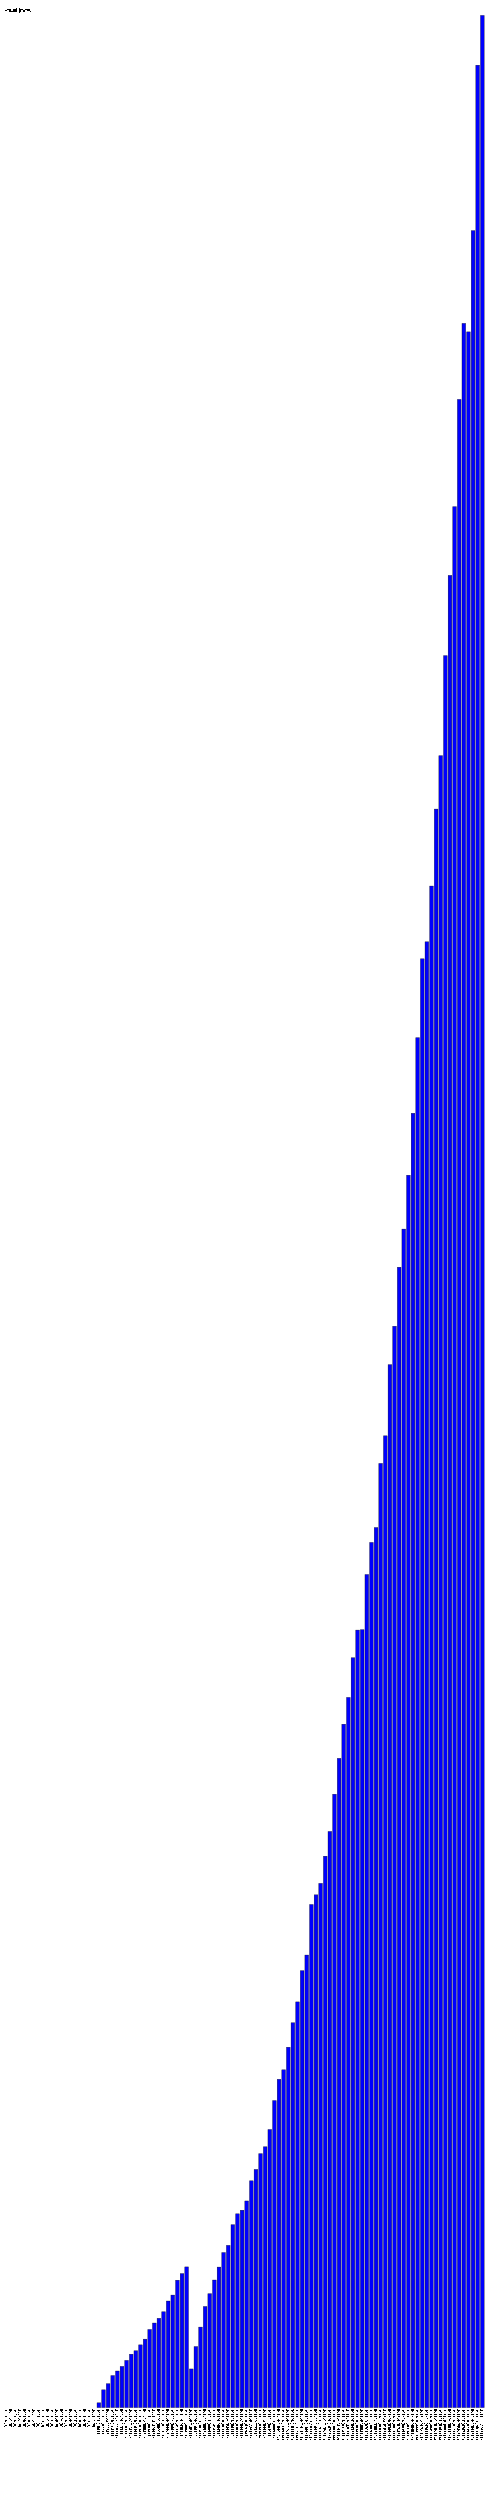
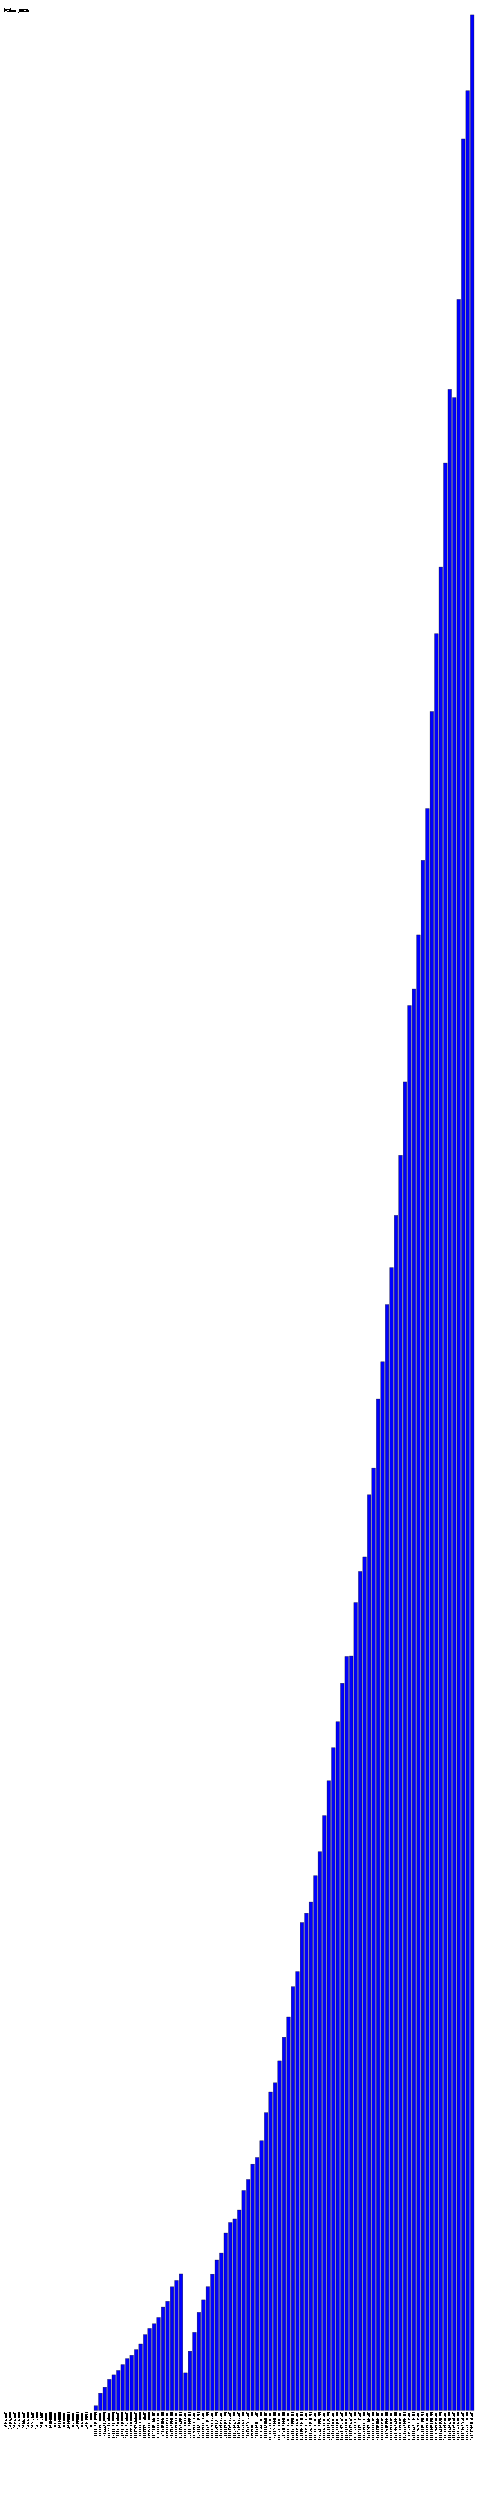
- <svg xmlns="http://www.w3.org/2000/svg" version="1.1" preserveAspectRatio="xMidYMid meet" viewBox="0 0 1610 8117.169">
-   <rect fill="blue" height="0" stroke="black" width="12" x="15" y="7817.169" />
-   <text x="15" y="7822.169" font-family="Tahoma" font-size="12" transform="rotate(90 15,7822.169)" text-rendering="optimizeSpeed" fill="#000000;">200704 (0)</text>
-   <rect fill="blue" height="0" stroke="black" width="12" x="30" y="7817.169" />
-   <text x="30" y="7822.169" font-family="Tahoma" font-size="12" transform="rotate(90 30,7822.169)" text-rendering="optimizeSpeed" fill="#000000;">200705 (0)</text>
-   <rect fill="blue" height="0" stroke="black" width="12" x="45" y="7817.169" />
-   <text x="45" y="7822.169" font-family="Tahoma" font-size="12" transform="rotate(90 45,7822.169)" text-rendering="optimizeSpeed" fill="#000000;">200706 (0)</text>
-   <rect fill="blue" height="0" stroke="black" width="12" x="60" y="7817.169" />
-   <text x="60" y="7822.169" font-family="Tahoma" font-size="12" transform="rotate(90 60,7822.169)" text-rendering="optimizeSpeed" fill="#000000;">200707 (0)</text>
-   <rect fill="blue" height="0" stroke="black" width="12" x="75" y="7817.169" />
-   <text x="75" y="7822.169" font-family="Tahoma" font-size="12" transform="rotate(90 75,7822.169)" text-rendering="optimizeSpeed" fill="#000000;">200708 (0)</text>
-   <rect fill="blue" height="0" stroke="black" width="12" x="90" y="7817.169" />
-   <text x="90" y="7822.169" font-family="Tahoma" font-size="12" transform="rotate(90 90,7822.169)" text-rendering="optimizeSpeed" fill="#000000;">200709 (0)</text>
-   <rect fill="blue" height="0" stroke="black" width="12" x="105" y="7817.169" />
-   <text x="105" y="7822.169" font-family="Tahoma" font-size="12" transform="rotate(90 105,7822.169)" text-rendering="optimizeSpeed" fill="#000000;">200710 (0)</text>
-   <rect fill="blue" height="0" stroke="black" width="12" x="120" y="7817.169" />
-   <text x="120" y="7822.169" font-family="Tahoma" font-size="12" transform="rotate(90 120,7822.169)" text-rendering="optimizeSpeed" fill="#000000;">200711 (0)</text>
-   <rect fill="blue" height="0" stroke="black" width="12" x="135" y="7817.169" />
-   <text x="135" y="7822.169" font-family="Tahoma" font-size="12" transform="rotate(90 135,7822.169)" text-rendering="optimizeSpeed" fill="#000000;">200712 (0)</text>
-   <rect fill="blue" height="0" stroke="black" width="12" x="150" y="7817.169" />
-   <text x="150" y="7822.169" font-family="Tahoma" font-size="12" transform="rotate(90 150,7822.169)" text-rendering="optimizeSpeed" fill="#000000;">200801 (0)</text>
-   <rect fill="blue" height="0" stroke="black" width="12" x="165" y="7817.169" />
-   <text x="165" y="7822.169" font-family="Tahoma" font-size="12" transform="rotate(90 165,7822.169)" text-rendering="optimizeSpeed" fill="#000000;">200802 (0)</text>
-   <rect fill="blue" height="0" stroke="black" width="12" x="180" y="7817.169" />
-   <text x="180" y="7822.169" font-family="Tahoma" font-size="12" transform="rotate(90 180,7822.169)" text-rendering="optimizeSpeed" fill="#000000;">200803 (0)</text>
-   <rect fill="blue" height="0" stroke="black" width="12" x="195" y="7817.169" />
-   <text x="195" y="7822.169" font-family="Tahoma" font-size="12" transform="rotate(90 195,7822.169)" text-rendering="optimizeSpeed" fill="#000000;">200804 (0)</text>
-   <rect fill="blue" height="0" stroke="black" width="12" x="210" y="7817.169" />
-   <text x="210" y="7822.169" font-family="Tahoma" font-size="12" transform="rotate(90 210,7822.169)" text-rendering="optimizeSpeed" fill="#000000;">200805 (0)</text>
-   <rect fill="blue" height="0" stroke="black" width="12" x="225" y="7817.169" />
-   <text x="225" y="7822.169" font-family="Tahoma" font-size="12" transform="rotate(90 225,7822.169)" text-rendering="optimizeSpeed" fill="#000000;">200806 (0)</text>
-   <rect fill="blue" height="0" stroke="black" width="12" x="240" y="7817.169" />
-   <text x="240" y="7822.169" font-family="Tahoma" font-size="12" transform="rotate(90 240,7822.169)" text-rendering="optimizeSpeed" fill="#000000;">200807 (0)</text>
-   <rect fill="blue" height="0" stroke="black" width="12" x="255" y="7817.169" />
-   <text x="255" y="7822.169" font-family="Tahoma" font-size="12" transform="rotate(90 255,7822.169)" text-rendering="optimizeSpeed" fill="#000000;">200808 (0)</text>
-   <rect fill="blue" height="0" stroke="black" width="12" x="270" y="7817.169" />
-   <text x="270" y="7822.169" font-family="Tahoma" font-size="12" transform="rotate(90 270,7822.169)" text-rendering="optimizeSpeed" fill="#000000;">200809 (0)</text>
-   <rect fill="blue" height="0" stroke="black" width="12" x="285" y="7817.169" />
-   <text x="285" y="7822.169" font-family="Tahoma" font-size="12" transform="rotate(90 285,7822.169)" text-rendering="optimizeSpeed" fill="#000000;">200810 (0)</text>
-   <rect fill="blue" height="0" stroke="black" width="12" x="300" y="7817.169" />
-   <text x="300" y="7822.169" font-family="Tahoma" font-size="12" transform="rotate(90 300,7822.169)" text-rendering="optimizeSpeed" fill="#000000;">200811 (0)</text>
-   <rect fill="blue" height="15.518" stroke="black" width="12" x="315" y="7801.651" />
-   <text x="315" y="7822.169" font-family="Tahoma" font-size="12" transform="rotate(90 315,7822.169)" text-rendering="optimizeSpeed" fill="#000000;">200812 (15518)</text>
-   <rect fill="blue" height="57.732" stroke="black" width="12" x="330" y="7759.437" />
-   <text x="330" y="7822.169" font-family="Tahoma" font-size="12" transform="rotate(90 330,7822.169)" text-rendering="optimizeSpeed" fill="#000000;">200901 (57732)</text>
-   <rect fill="blue" height="77.724" stroke="black" width="12" x="345" y="7739.445" />
-   <text x="345" y="7822.169" font-family="Tahoma" font-size="12" transform="rotate(90 345,7822.169)" text-rendering="optimizeSpeed" fill="#000000;">200902 (77724)</text>
-   <rect fill="blue" height="104.157" stroke="black" width="12" x="360" y="7713.012" />
-   <text x="360" y="7822.169" font-family="Tahoma" font-size="12" transform="rotate(90 360,7822.169)" text-rendering="optimizeSpeed" fill="#000000;">200903 (104157)</text>
-   <rect fill="blue" height="118.846" stroke="black" width="12" x="375" y="7698.323" />
-   <text x="375" y="7822.169" font-family="Tahoma" font-size="12" transform="rotate(90 375,7822.169)" text-rendering="optimizeSpeed" fill="#000000;">200904 (118846)</text>
-   <rect fill="blue" height="133.83" stroke="black" width="12" x="390" y="7683.339" />
-   <text x="390" y="7822.169" font-family="Tahoma" font-size="12" transform="rotate(90 390,7822.169)" text-rendering="optimizeSpeed" fill="#000000;">200905 (133830)</text>
-   <rect fill="blue" height="153.38" stroke="black" width="12" x="405" y="7663.789" />
-   <text x="405" y="7822.169" font-family="Tahoma" font-size="12" transform="rotate(90 405,7822.169)" text-rendering="optimizeSpeed" fill="#000000;">200906 (153380)</text>
-   <rect fill="blue" height="173.45" stroke="black" width="12" x="420" y="7643.719" />
-   <text x="420" y="7822.169" font-family="Tahoma" font-size="12" transform="rotate(90 420,7822.169)" text-rendering="optimizeSpeed" fill="#000000;">200907 (173450)</text>
-   <rect fill="blue" height="184.686" stroke="black" width="12" x="435" y="7632.483" />
-   <text x="435" y="7822.169" font-family="Tahoma" font-size="12" transform="rotate(90 435,7822.169)" text-rendering="optimizeSpeed" fill="#000000;">200908 (184686)</text>
-   <rect fill="blue" height="203.693" stroke="black" width="12" x="450" y="7613.476" />
-   <text x="450" y="7822.169" font-family="Tahoma" font-size="12" transform="rotate(90 450,7822.169)" text-rendering="optimizeSpeed" fill="#000000;">200909 (203693)</text>
-   <rect fill="blue" height="222.37" stroke="black" width="12" x="465" y="7594.799" />
-   <text x="465" y="7822.169" font-family="Tahoma" font-size="12" transform="rotate(90 465,7822.169)" text-rendering="optimizeSpeed" fill="#000000;">200910 (222370)</text>
-   <rect fill="blue" height="253.822" stroke="black" width="12" x="480" y="7563.347" />
-   <text x="480" y="7822.169" font-family="Tahoma" font-size="12" transform="rotate(90 480,7822.169)" text-rendering="optimizeSpeed" fill="#000000;">200911 (253822)</text>
-   <rect fill="blue" height="274.645" stroke="black" width="12" x="495" y="7542.524" />
-   <text x="495" y="7822.169" font-family="Tahoma" font-size="12" transform="rotate(90 495,7822.169)" text-rendering="optimizeSpeed" fill="#000000;">200912 (274645)</text>
-   <rect fill="blue" height="290.019" stroke="black" width="12" x="510" y="7527.150" />
-   <text x="510" y="7822.169" font-family="Tahoma" font-size="12" transform="rotate(90 510,7822.169)" text-rendering="optimizeSpeed" fill="#000000;">201001 (290019)</text>
-   <rect fill="blue" height="311.207" stroke="black" width="12" x="525" y="7505.962" />
-   <text x="525" y="7822.169" font-family="Tahoma" font-size="12" transform="rotate(90 525,7822.169)" text-rendering="optimizeSpeed" fill="#000000;">201002 (311207)</text>
-   <rect fill="blue" height="346.077" stroke="black" width="12" x="540" y="7471.092" />
-   <text x="540" y="7822.169" font-family="Tahoma" font-size="12" transform="rotate(90 540,7822.169)" text-rendering="optimizeSpeed" fill="#000000;">201003 (346077)</text>
-   <rect fill="blue" height="365.412" stroke="black" width="12" x="555" y="7451.757" />
-   <text x="555" y="7822.169" font-family="Tahoma" font-size="12" transform="rotate(90 555,7822.169)" text-rendering="optimizeSpeed" fill="#000000;">201004 (365412)</text>
-   <rect fill="blue" height="413.754" stroke="black" width="12" x="570" y="7403.415" />
-   <text x="570" y="7822.169" font-family="Tahoma" font-size="12" transform="rotate(90 570,7822.169)" text-rendering="optimizeSpeed" fill="#000000;">201005 (413754)</text>
-   <rect fill="blue" height="435.195" stroke="black" width="12" x="585" y="7381.974" />
-   <text x="585" y="7822.169" font-family="Tahoma" font-size="12" transform="rotate(90 585,7822.169)" text-rendering="optimizeSpeed" fill="#000000;">201006 (435195)</text>
-   <rect fill="blue" height="456.803" stroke="black" width="12" x="600" y="7360.366" />
-   <text x="600" y="7822.169" font-family="Tahoma" font-size="12" transform="rotate(90 600,7822.169)" text-rendering="optimizeSpeed" fill="#000000;">201007 (456803)</text>
-   <rect fill="blue" height="125.519" stroke="black" width="12" x="615" y="7691.650" />
-   <text x="615" y="7822.169" font-family="Tahoma" font-size="12" transform="rotate(90 615,7822.169)" text-rendering="optimizeSpeed" fill="#000000;">201008 (125519)</text>
-   <rect fill="blue" height="198.3" stroke="black" width="12" x="630" y="7618.869" />
-   <text x="630" y="7822.169" font-family="Tahoma" font-size="12" transform="rotate(90 630,7822.169)" text-rendering="optimizeSpeed" fill="#000000;">201009 (198300)</text>
-   <rect fill="blue" height="261.463" stroke="black" width="12" x="645" y="7555.706" />
-   <text x="645" y="7822.169" font-family="Tahoma" font-size="12" transform="rotate(90 645,7822.169)" text-rendering="optimizeSpeed" fill="#000000;">201010 (261463)</text>
-   <rect fill="blue" height="328.409" stroke="black" width="12" x="660" y="7488.760" />
-   <text x="660" y="7822.169" font-family="Tahoma" font-size="12" transform="rotate(90 660,7822.169)" text-rendering="optimizeSpeed" fill="#000000;">201011 (328409)</text>
-   <rect fill="blue" height="369.957" stroke="black" width="12" x="675" y="7447.212" />
-   <text x="675" y="7822.169" font-family="Tahoma" font-size="12" transform="rotate(90 675,7822.169)" text-rendering="optimizeSpeed" fill="#000000;">201012 (369957)</text>
-   <rect fill="blue" height="414.299" stroke="black" width="12" x="690" y="7402.870" />
-   <text x="690" y="7822.169" font-family="Tahoma" font-size="12" transform="rotate(90 690,7822.169)" text-rendering="optimizeSpeed" fill="#000000;">201101 (414299)</text>
-   <rect fill="blue" height="456.296" stroke="black" width="12" x="705" y="7360.873" />
-   <text x="705" y="7822.169" font-family="Tahoma" font-size="12" transform="rotate(90 705,7822.169)" text-rendering="optimizeSpeed" fill="#000000;">201102 (456296)</text>
-   <rect fill="blue" height="503.568" stroke="black" width="12" x="720" y="7313.601" />
-   <text x="720" y="7822.169" font-family="Tahoma" font-size="12" transform="rotate(90 720,7822.169)" text-rendering="optimizeSpeed" fill="#000000;">201103 (503568)</text>
-   <rect fill="blue" height="526.887" stroke="black" width="12" x="735" y="7290.282" />
-   <text x="735" y="7822.169" font-family="Tahoma" font-size="12" transform="rotate(90 735,7822.169)" text-rendering="optimizeSpeed" fill="#000000;">201104 (526887)</text>
-   <rect fill="blue" height="593.93" stroke="black" width="12" x="750" y="7223.239" />
-   <text x="750" y="7822.169" font-family="Tahoma" font-size="12" transform="rotate(90 750,7822.169)" text-rendering="optimizeSpeed" fill="#000000;">201105 (593930)</text>
-   <rect fill="blue" height="629.213" stroke="black" width="12" x="765" y="7187.956" />
-   <text x="765" y="7822.169" font-family="Tahoma" font-size="12" transform="rotate(90 765,7822.169)" text-rendering="optimizeSpeed" fill="#000000;">201106 (629213)</text>
-   <rect fill="blue" height="640.955" stroke="black" width="12" x="780" y="7176.214" />
-   <text x="780" y="7822.169" font-family="Tahoma" font-size="12" transform="rotate(90 780,7822.169)" text-rendering="optimizeSpeed" fill="#000000;">201107 (640955)</text>
-   <rect fill="blue" height="670.948" stroke="black" width="12" x="795" y="7146.221" />
-   <text x="795" y="7822.169" font-family="Tahoma" font-size="12" transform="rotate(90 795,7822.169)" text-rendering="optimizeSpeed" fill="#000000;">201108 (670948)</text>
-   <rect fill="blue" height="736.397" stroke="black" width="12" x="810" y="7080.772" />
-   <text x="810" y="7822.169" font-family="Tahoma" font-size="12" transform="rotate(90 810,7822.169)" text-rendering="optimizeSpeed" fill="#000000;">201109 (736397)</text>
-   <rect fill="blue" height="773.41" stroke="black" width="12" x="825" y="7043.759" />
-   <text x="825" y="7822.169" font-family="Tahoma" font-size="12" transform="rotate(90 825,7822.169)" text-rendering="optimizeSpeed" fill="#000000;">201110 (773410)</text>
-   <rect fill="blue" height="824.644" stroke="black" width="12" x="840" y="6992.525" />
-   <text x="840" y="7822.169" font-family="Tahoma" font-size="12" transform="rotate(90 840,7822.169)" text-rendering="optimizeSpeed" fill="#000000;">201111 (824644)</text>
-   <rect fill="blue" height="846.93" stroke="black" width="12" x="855" y="6970.239" />
-   <text x="855" y="7822.169" font-family="Tahoma" font-size="12" transform="rotate(90 855,7822.169)" text-rendering="optimizeSpeed" fill="#000000;">201112 (846930)</text>
-   <rect fill="blue" height="903.028" stroke="black" width="12" x="870" y="6914.141" />
-   <text x="870" y="7822.169" font-family="Tahoma" font-size="12" transform="rotate(90 870,7822.169)" text-rendering="optimizeSpeed" fill="#000000;">201201 (903028)</text>
-   <rect fill="blue" height="996.995" stroke="black" width="12" x="885" y="6820.174" />
-   <text x="885" y="7822.169" font-family="Tahoma" font-size="12" transform="rotate(90 885,7822.169)" text-rendering="optimizeSpeed" fill="#000000;">201202 (996995)</text>
-   <rect fill="blue" height="1066.062" stroke="black" width="12" x="900" y="6751.107" />
-   <text x="900" y="7822.169" font-family="Tahoma" font-size="12" transform="rotate(90 900,7822.169)" text-rendering="optimizeSpeed" fill="#000000;">201203 (1066062)</text>
-   <rect fill="blue" height="1096.747" stroke="black" width="12" x="915" y="6720.422" />
-   <text x="915" y="7822.169" font-family="Tahoma" font-size="12" transform="rotate(90 915,7822.169)" text-rendering="optimizeSpeed" fill="#000000;">201204 (1096747)</text>
-   <rect fill="blue" height="1170.175" stroke="black" width="12" x="930" y="6646.994" />
-   <text x="930" y="7822.169" font-family="Tahoma" font-size="12" transform="rotate(90 930,7822.169)" text-rendering="optimizeSpeed" fill="#000000;">201205 (1170175)</text>
-   <rect fill="blue" height="1249.56" stroke="black" width="12" x="945" y="6567.609" />
-   <text x="945" y="7822.169" font-family="Tahoma" font-size="12" transform="rotate(90 945,7822.169)" text-rendering="optimizeSpeed" fill="#000000;">201206 (1249560)</text>
-   <rect fill="blue" height="1317.247" stroke="black" width="12" x="960" y="6499.922" />
-   <text x="960" y="7822.169" font-family="Tahoma" font-size="12" transform="rotate(90 960,7822.169)" text-rendering="optimizeSpeed" fill="#000000;">201207 (1317247)</text>
-   <rect fill="blue" height="1418.775" stroke="black" width="12" x="975" y="6398.394" />
-   <text x="975" y="7822.169" font-family="Tahoma" font-size="12" transform="rotate(90 975,7822.169)" text-rendering="optimizeSpeed" fill="#000000;">201208 (1418775)</text>
-   <rect fill="blue" height="1469.415" stroke="black" width="12" x="990" y="6347.754" />
-   <text x="990" y="7822.169" font-family="Tahoma" font-size="12" transform="rotate(90 990,7822.169)" text-rendering="optimizeSpeed" fill="#000000;">201209 (1469415)</text>
-   <rect fill="blue" height="1633.603" stroke="black" width="12" x="1005" y="6183.566" />
-   <text x="1005" y="7822.169" font-family="Tahoma" font-size="12" transform="rotate(90 1005,7822.169)" text-rendering="optimizeSpeed" fill="#000000;">201210 (1633603)</text>
-   <rect fill="blue" height="1664.855" stroke="black" width="12" x="1020" y="6152.314" />
-   <text x="1020" y="7822.169" font-family="Tahoma" font-size="12" transform="rotate(90 1020,7822.169)" text-rendering="optimizeSpeed" fill="#000000;">201211 (1664855)</text>
-   <rect fill="blue" height="1702.183" stroke="black" width="12" x="1035" y="6114.986" />
-   <text x="1035" y="7822.169" font-family="Tahoma" font-size="12" transform="rotate(90 1035,7822.169)" text-rendering="optimizeSpeed" fill="#000000;">201212 (1702183)</text>
-   <rect fill="blue" height="1790.421" stroke="black" width="12" x="1050" y="6026.748" />
-   <text x="1050" y="7822.169" font-family="Tahoma" font-size="12" transform="rotate(90 1050,7822.169)" text-rendering="optimizeSpeed" fill="#000000;">201301 (1790421)</text>
-   <rect fill="blue" height="1870.748" stroke="black" width="12" x="1065" y="5946.421" />
-   <text x="1065" y="7822.169" font-family="Tahoma" font-size="12" transform="rotate(90 1065,7822.169)" text-rendering="optimizeSpeed" fill="#000000;">201302 (1870748)</text>
-   <rect fill="blue" height="1991.644" stroke="black" width="12" x="1080" y="5825.525" />
-   <text x="1080" y="7822.169" font-family="Tahoma" font-size="12" transform="rotate(90 1080,7822.169)" text-rendering="optimizeSpeed" fill="#000000;">201303 (1991644)</text>
-   <rect fill="blue" height="2108.15" stroke="black" width="12" x="1095" y="5709.019" />
-   <text x="1095" y="7822.169" font-family="Tahoma" font-size="12" transform="rotate(90 1095,7822.169)" text-rendering="optimizeSpeed" fill="#000000;">201304 (2108150)</text>
-   <rect fill="blue" height="2218.95" stroke="black" width="12" x="1110" y="5598.219" />
-   <text x="1110" y="7822.169" font-family="Tahoma" font-size="12" transform="rotate(90 1110,7822.169)" text-rendering="optimizeSpeed" fill="#000000;">201305 (2218950)</text>
-   <rect fill="blue" height="2305.981" stroke="black" width="12" x="1125" y="5511.188" />
-   <text x="1125" y="7822.169" font-family="Tahoma" font-size="12" transform="rotate(90 1125,7822.169)" text-rendering="optimizeSpeed" fill="#000000;">201306 (2305981)</text>
-   <rect fill="blue" height="2434.772" stroke="black" width="12" x="1140" y="5382.397" />
-   <text x="1140" y="7822.169" font-family="Tahoma" font-size="12" transform="rotate(90 1140,7822.169)" text-rendering="optimizeSpeed" fill="#000000;">201307 (2434772)</text>
-   <rect fill="blue" height="2524.575" stroke="black" width="12" x="1155" y="5292.594" />
-   <text x="1155" y="7822.169" font-family="Tahoma" font-size="12" transform="rotate(90 1155,7822.169)" text-rendering="optimizeSpeed" fill="#000000;">201308 (2524575)</text>
-   <rect fill="blue" height="2525.905" stroke="black" width="12" x="1170" y="5291.264" />
-   <text x="1170" y="7822.169" font-family="Tahoma" font-size="12" transform="rotate(90 1170,7822.169)" text-rendering="optimizeSpeed" fill="#000000;">201309 (2525905)</text>
-   <rect fill="blue" height="2705.018" stroke="black" width="12" x="1185" y="5112.151" />
-   <text x="1185" y="7822.169" font-family="Tahoma" font-size="12" transform="rotate(90 1185,7822.169)" text-rendering="optimizeSpeed" fill="#000000;">201310 (2705018)</text>
-   <rect fill="blue" height="2809.193" stroke="black" width="12" x="1200" y="5007.976" />
-   <text x="1200" y="7822.169" font-family="Tahoma" font-size="12" transform="rotate(90 1200,7822.169)" text-rendering="optimizeSpeed" fill="#000000;">201311 (2809193)</text>
-   <rect fill="blue" height="2857.562" stroke="black" width="12" x="1215" y="4959.607" />
-   <text x="1215" y="7822.169" font-family="Tahoma" font-size="12" transform="rotate(90 1215,7822.169)" text-rendering="optimizeSpeed" fill="#000000;">201312 (2857562)</text>
-   <rect fill="blue" height="3065.732" stroke="black" width="12" x="1230" y="4751.437" />
-   <text x="1230" y="7822.169" font-family="Tahoma" font-size="12" transform="rotate(90 1230,7822.169)" text-rendering="optimizeSpeed" fill="#000000;">201401 (3065732)</text>
-   <rect fill="blue" height="3155.236" stroke="black" width="12" x="1245" y="4661.933" />
-   <text x="1245" y="7822.169" font-family="Tahoma" font-size="12" transform="rotate(90 1245,7822.169)" text-rendering="optimizeSpeed" fill="#000000;">201402 (3155236)</text>
-   <rect fill="blue" height="3386.414" stroke="black" width="12" x="1260" y="4430.755" />
-   <text x="1260" y="7822.169" font-family="Tahoma" font-size="12" transform="rotate(90 1260,7822.169)" text-rendering="optimizeSpeed" fill="#000000;">201403 (3386414)</text>
-   <rect fill="blue" height="3511.117" stroke="black" width="12" x="1275" y="4306.052" />
-   <text x="1275" y="7822.169" font-family="Tahoma" font-size="12" transform="rotate(90 1275,7822.169)" text-rendering="optimizeSpeed" fill="#000000;">201404 (3511117)</text>
-   <rect fill="blue" height="3702.757" stroke="black" width="12" x="1290" y="4114.412" />
-   <text x="1290" y="7822.169" font-family="Tahoma" font-size="12" transform="rotate(90 1290,7822.169)" text-rendering="optimizeSpeed" fill="#000000;">201405 (3702757)</text>
-   <rect fill="blue" height="3826.538" stroke="black" width="12" x="1305" y="3990.631" />
-   <text x="1305" y="7822.169" font-family="Tahoma" font-size="12" transform="rotate(90 1305,7822.169)" text-rendering="optimizeSpeed" fill="#000000;">201406 (3826538)</text>
-   <rect fill="blue" height="4001.437" stroke="black" width="12" x="1320" y="3815.732" />
-   <text x="1320" y="7822.169" font-family="Tahoma" font-size="12" transform="rotate(90 1320,7822.169)" text-rendering="optimizeSpeed" fill="#000000;">201407 (4001437)</text>
-   <rect fill="blue" height="4202.594" stroke="black" width="12" x="1335" y="3614.575" />
-   <text x="1335" y="7822.169" font-family="Tahoma" font-size="12" transform="rotate(90 1335,7822.169)" text-rendering="optimizeSpeed" fill="#000000;">201408 (4202594)</text>
-   <rect fill="blue" height="4448.088" stroke="black" width="12" x="1350" y="3369.081" />
-   <text x="1350" y="7822.169" font-family="Tahoma" font-size="12" transform="rotate(90 1350,7822.169)" text-rendering="optimizeSpeed" fill="#000000;">201409 (4448088)</text>
-   <rect fill="blue" height="4704.108" stroke="black" width="12" x="1365" y="3113.061" />
-   <text x="1365" y="7822.169" font-family="Tahoma" font-size="12" transform="rotate(90 1365,7822.169)" text-rendering="optimizeSpeed" fill="#000000;">201410 (4704108)</text>
-   <rect fill="blue" height="4759.275" stroke="black" width="12" x="1380" y="3057.894" />
-   <text x="1380" y="7822.169" font-family="Tahoma" font-size="12" transform="rotate(90 1380,7822.169)" text-rendering="optimizeSpeed" fill="#000000;">201411 (4759275)</text>
-   <rect fill="blue" height="4940.332" stroke="black" width="12" x="1395" y="2876.837" />
-   <text x="1395" y="7822.169" font-family="Tahoma" font-size="12" transform="rotate(90 1395,7822.169)" text-rendering="optimizeSpeed" fill="#000000;">201412 (4940332)</text>
-   <rect fill="blue" height="5190.252" stroke="black" width="12" x="1410" y="2626.917" />
-   <text x="1410" y="7822.169" font-family="Tahoma" font-size="12" transform="rotate(90 1410,7822.169)" text-rendering="optimizeSpeed" fill="#000000;">201501 (5190252)</text>
-   <rect fill="blue" height="5363.684" stroke="black" width="12" x="1425" y="2453.485" />
-   <text x="1425" y="7822.169" font-family="Tahoma" font-size="12" transform="rotate(90 1425,7822.169)" text-rendering="optimizeSpeed" fill="#000000;">201502 (5363684)</text>
-   <rect fill="blue" height="5688.539" stroke="black" width="12" x="1440" y="2128.630" />
-   <text x="1440" y="7822.169" font-family="Tahoma" font-size="12" transform="rotate(90 1440,7822.169)" text-rendering="optimizeSpeed" fill="#000000;">201503 (5688539)</text>
-   <rect fill="blue" height="5949.049" stroke="black" width="12" x="1455" y="1868.120" />
-   <text x="1455" y="7822.169" font-family="Tahoma" font-size="12" transform="rotate(90 1455,7822.169)" text-rendering="optimizeSpeed" fill="#000000;">201504 (5949049)</text>
-   <rect fill="blue" height="6172.153" stroke="black" width="12" x="1470" y="1645.016" />
-   <text x="1470" y="7822.169" font-family="Tahoma" font-size="12" transform="rotate(90 1470,7822.169)" text-rendering="optimizeSpeed" fill="#000000;">201505 (6172153)</text>
-   <rect fill="blue" height="6520.45" stroke="black" width="12" x="1485" y="1296.719" />
-   <text x="1485" y="7822.169" font-family="Tahoma" font-size="12" transform="rotate(90 1485,7822.169)" text-rendering="optimizeSpeed" fill="#000000;">201506 (6520450)</text>
-   <rect fill="blue" height="6767.231" stroke="black" width="12" x="1500" y="1049.938" />
-   <text x="1500" y="7822.169" font-family="Tahoma" font-size="12" transform="rotate(90 1500,7822.169)" text-rendering="optimizeSpeed" fill="#000000;">201507 (6767231)</text>
-   <rect fill="blue" height="6739.594" stroke="black" width="12" x="1515" y="1077.575" />
-   <text x="1515" y="7822.169" font-family="Tahoma" font-size="12" transform="rotate(90 1515,7822.169)" text-rendering="optimizeSpeed" fill="#000000;">201508 (6739594)</text>
-   <rect fill="blue" height="7068.431" stroke="black" width="12" x="1530" y="748.738" />
-   <text x="1530" y="7822.169" font-family="Tahoma" font-size="12" transform="rotate(90 1530,7822.169)" text-rendering="optimizeSpeed" fill="#000000;">201509 (7068431)</text>
-   <rect fill="blue" height="7605.522" stroke="black" width="12" x="1545" y="211.647" />
-   <text x="1545" y="7822.169" font-family="Tahoma" font-size="12" transform="rotate(90 1545,7822.169)" text-rendering="optimizeSpeed" fill="#000000;">201510 (7605522)</text>
-   <rect fill="blue" height="7767.169" stroke="black" width="12" x="1560" y="50.000" />
-   <text x="1560" y="7822.169" font-family="Tahoma" font-size="12" transform="rotate(90 1560,7822.169)" text-rendering="optimizeSpeed" fill="#000000;">201511 (7767169)</text>
+ <svg xmlns="http://www.w3.org/2000/svg" version="1.1" preserveAspectRatio="xMidYMid meet" viewBox="0 0 1625 8370.842">
+   <rect fill="blue" height="0" stroke="black" width="12" x="15" y="8070.842" />
+   <text x="15" y="8075.842" font-family="Tahoma" font-size="12" transform="rotate(90 15,8075.842)" text-rendering="optimizeSpeed" fill="#000000;">200704 (0)</text>
+   <rect fill="blue" height="0" stroke="black" width="12" x="30" y="8070.842" />
+   <text x="30" y="8075.842" font-family="Tahoma" font-size="12" transform="rotate(90 30,8075.842)" text-rendering="optimizeSpeed" fill="#000000;">200705 (0)</text>
+   <rect fill="blue" height="0" stroke="black" width="12" x="45" y="8070.842" />
+   <text x="45" y="8075.842" font-family="Tahoma" font-size="12" transform="rotate(90 45,8075.842)" text-rendering="optimizeSpeed" fill="#000000;">200706 (0)</text>
+   <rect fill="blue" height="0" stroke="black" width="12" x="60" y="8070.842" />
+   <text x="60" y="8075.842" font-family="Tahoma" font-size="12" transform="rotate(90 60,8075.842)" text-rendering="optimizeSpeed" fill="#000000;">200707 (0)</text>
+   <rect fill="blue" height="0" stroke="black" width="12" x="75" y="8070.842" />
+   <text x="75" y="8075.842" font-family="Tahoma" font-size="12" transform="rotate(90 75,8075.842)" text-rendering="optimizeSpeed" fill="#000000;">200708 (0)</text>
+   <rect fill="blue" height="0" stroke="black" width="12" x="90" y="8070.842" />
+   <text x="90" y="8075.842" font-family="Tahoma" font-size="12" transform="rotate(90 90,8075.842)" text-rendering="optimizeSpeed" fill="#000000;">200709 (0)</text>
+   <rect fill="blue" height="0" stroke="black" width="12" x="105" y="8070.842" />
+   <text x="105" y="8075.842" font-family="Tahoma" font-size="12" transform="rotate(90 105,8075.842)" text-rendering="optimizeSpeed" fill="#000000;">200710 (0)</text>
+   <rect fill="blue" height="0" stroke="black" width="12" x="120" y="8070.842" />
+   <text x="120" y="8075.842" font-family="Tahoma" font-size="12" transform="rotate(90 120,8075.842)" text-rendering="optimizeSpeed" fill="#000000;">200711 (0)</text>
+   <rect fill="blue" height="0" stroke="black" width="12" x="135" y="8070.842" />
+   <text x="135" y="8075.842" font-family="Tahoma" font-size="12" transform="rotate(90 135,8075.842)" text-rendering="optimizeSpeed" fill="#000000;">200712 (0)</text>
+   <rect fill="blue" height="0" stroke="black" width="12" x="150" y="8070.842" />
+   <text x="150" y="8075.842" font-family="Tahoma" font-size="12" transform="rotate(90 150,8075.842)" text-rendering="optimizeSpeed" fill="#000000;">200801 (0)</text>
+   <rect fill="blue" height="0" stroke="black" width="12" x="165" y="8070.842" />
+   <text x="165" y="8075.842" font-family="Tahoma" font-size="12" transform="rotate(90 165,8075.842)" text-rendering="optimizeSpeed" fill="#000000;">200802 (0)</text>
+   <rect fill="blue" height="0" stroke="black" width="12" x="180" y="8070.842" />
+   <text x="180" y="8075.842" font-family="Tahoma" font-size="12" transform="rotate(90 180,8075.842)" text-rendering="optimizeSpeed" fill="#000000;">200803 (0)</text>
+   <rect fill="blue" height="0" stroke="black" width="12" x="195" y="8070.842" />
+   <text x="195" y="8075.842" font-family="Tahoma" font-size="12" transform="rotate(90 195,8075.842)" text-rendering="optimizeSpeed" fill="#000000;">200804 (0)</text>
+   <rect fill="blue" height="0" stroke="black" width="12" x="210" y="8070.842" />
+   <text x="210" y="8075.842" font-family="Tahoma" font-size="12" transform="rotate(90 210,8075.842)" text-rendering="optimizeSpeed" fill="#000000;">200805 (0)</text>
+   <rect fill="blue" height="0" stroke="black" width="12" x="225" y="8070.842" />
+   <text x="225" y="8075.842" font-family="Tahoma" font-size="12" transform="rotate(90 225,8075.842)" text-rendering="optimizeSpeed" fill="#000000;">200806 (0)</text>
+   <rect fill="blue" height="0" stroke="black" width="12" x="240" y="8070.842" />
+   <text x="240" y="8075.842" font-family="Tahoma" font-size="12" transform="rotate(90 240,8075.842)" text-rendering="optimizeSpeed" fill="#000000;">200807 (0)</text>
+   <rect fill="blue" height="0" stroke="black" width="12" x="255" y="8070.842" />
+   <text x="255" y="8075.842" font-family="Tahoma" font-size="12" transform="rotate(90 255,8075.842)" text-rendering="optimizeSpeed" fill="#000000;">200808 (0)</text>
+   <rect fill="blue" height="0" stroke="black" width="12" x="270" y="8070.842" />
+   <text x="270" y="8075.842" font-family="Tahoma" font-size="12" transform="rotate(90 270,8075.842)" text-rendering="optimizeSpeed" fill="#000000;">200809 (0)</text>
+   <rect fill="blue" height="0" stroke="black" width="12" x="285" y="8070.842" />
+   <text x="285" y="8075.842" font-family="Tahoma" font-size="12" transform="rotate(90 285,8075.842)" text-rendering="optimizeSpeed" fill="#000000;">200810 (0)</text>
+   <rect fill="blue" height="0" stroke="black" width="12" x="300" y="8070.842" />
+   <text x="300" y="8075.842" font-family="Tahoma" font-size="12" transform="rotate(90 300,8075.842)" text-rendering="optimizeSpeed" fill="#000000;">200811 (0)</text>
+   <rect fill="blue" height="15.518" stroke="black" width="12" x="315" y="8055.324" />
+   <text x="315" y="8075.842" font-family="Tahoma" font-size="12" transform="rotate(90 315,8075.842)" text-rendering="optimizeSpeed" fill="#000000;">200812 (15518)</text>
+   <rect fill="blue" height="57.732" stroke="black" width="12" x="330" y="8013.110" />
+   <text x="330" y="8075.842" font-family="Tahoma" font-size="12" transform="rotate(90 330,8075.842)" text-rendering="optimizeSpeed" fill="#000000;">200901 (57732)</text>
+   <rect fill="blue" height="77.724" stroke="black" width="12" x="345" y="7993.118" />
+   <text x="345" y="8075.842" font-family="Tahoma" font-size="12" transform="rotate(90 345,8075.842)" text-rendering="optimizeSpeed" fill="#000000;">200902 (77724)</text>
+   <rect fill="blue" height="104.157" stroke="black" width="12" x="360" y="7966.685" />
+   <text x="360" y="8075.842" font-family="Tahoma" font-size="12" transform="rotate(90 360,8075.842)" text-rendering="optimizeSpeed" fill="#000000;">200903 (104157)</text>
+   <rect fill="blue" height="118.846" stroke="black" width="12" x="375" y="7951.996" />
+   <text x="375" y="8075.842" font-family="Tahoma" font-size="12" transform="rotate(90 375,8075.842)" text-rendering="optimizeSpeed" fill="#000000;">200904 (118846)</text>
+   <rect fill="blue" height="133.83" stroke="black" width="12" x="390" y="7937.012" />
+   <text x="390" y="8075.842" font-family="Tahoma" font-size="12" transform="rotate(90 390,8075.842)" text-rendering="optimizeSpeed" fill="#000000;">200905 (133830)</text>
+   <rect fill="blue" height="153.38" stroke="black" width="12" x="405" y="7917.462" />
+   <text x="405" y="8075.842" font-family="Tahoma" font-size="12" transform="rotate(90 405,8075.842)" text-rendering="optimizeSpeed" fill="#000000;">200906 (153380)</text>
+   <rect fill="blue" height="173.45" stroke="black" width="12" x="420" y="7897.392" />
+   <text x="420" y="8075.842" font-family="Tahoma" font-size="12" transform="rotate(90 420,8075.842)" text-rendering="optimizeSpeed" fill="#000000;">200907 (173450)</text>
+   <rect fill="blue" height="184.686" stroke="black" width="12" x="435" y="7886.156" />
+   <text x="435" y="8075.842" font-family="Tahoma" font-size="12" transform="rotate(90 435,8075.842)" text-rendering="optimizeSpeed" fill="#000000;">200908 (184686)</text>
+   <rect fill="blue" height="203.693" stroke="black" width="12" x="450" y="7867.149" />
+   <text x="450" y="8075.842" font-family="Tahoma" font-size="12" transform="rotate(90 450,8075.842)" text-rendering="optimizeSpeed" fill="#000000;">200909 (203693)</text>
+   <rect fill="blue" height="222.37" stroke="black" width="12" x="465" y="7848.472" />
+   <text x="465" y="8075.842" font-family="Tahoma" font-size="12" transform="rotate(90 465,8075.842)" text-rendering="optimizeSpeed" fill="#000000;">200910 (222370)</text>
+   <rect fill="blue" height="253.822" stroke="black" width="12" x="480" y="7817.020" />
+   <text x="480" y="8075.842" font-family="Tahoma" font-size="12" transform="rotate(90 480,8075.842)" text-rendering="optimizeSpeed" fill="#000000;">200911 (253822)</text>
+   <rect fill="blue" height="274.645" stroke="black" width="12" x="495" y="7796.197" />
+   <text x="495" y="8075.842" font-family="Tahoma" font-size="12" transform="rotate(90 495,8075.842)" text-rendering="optimizeSpeed" fill="#000000;">200912 (274645)</text>
+   <rect fill="blue" height="290.019" stroke="black" width="12" x="510" y="7780.823" />
+   <text x="510" y="8075.842" font-family="Tahoma" font-size="12" transform="rotate(90 510,8075.842)" text-rendering="optimizeSpeed" fill="#000000;">201001 (290019)</text>
+   <rect fill="blue" height="311.207" stroke="black" width="12" x="525" y="7759.635" />
+   <text x="525" y="8075.842" font-family="Tahoma" font-size="12" transform="rotate(90 525,8075.842)" text-rendering="optimizeSpeed" fill="#000000;">201002 (311207)</text>
+   <rect fill="blue" height="346.077" stroke="black" width="12" x="540" y="7724.765" />
+   <text x="540" y="8075.842" font-family="Tahoma" font-size="12" transform="rotate(90 540,8075.842)" text-rendering="optimizeSpeed" fill="#000000;">201003 (346077)</text>
+   <rect fill="blue" height="365.412" stroke="black" width="12" x="555" y="7705.430" />
+   <text x="555" y="8075.842" font-family="Tahoma" font-size="12" transform="rotate(90 555,8075.842)" text-rendering="optimizeSpeed" fill="#000000;">201004 (365412)</text>
+   <rect fill="blue" height="413.754" stroke="black" width="12" x="570" y="7657.088" />
+   <text x="570" y="8075.842" font-family="Tahoma" font-size="12" transform="rotate(90 570,8075.842)" text-rendering="optimizeSpeed" fill="#000000;">201005 (413754)</text>
+   <rect fill="blue" height="435.195" stroke="black" width="12" x="585" y="7635.647" />
+   <text x="585" y="8075.842" font-family="Tahoma" font-size="12" transform="rotate(90 585,8075.842)" text-rendering="optimizeSpeed" fill="#000000;">201006 (435195)</text>
+   <rect fill="blue" height="456.803" stroke="black" width="12" x="600" y="7614.039" />
+   <text x="600" y="8075.842" font-family="Tahoma" font-size="12" transform="rotate(90 600,8075.842)" text-rendering="optimizeSpeed" fill="#000000;">201007 (456803)</text>
+   <rect fill="blue" height="125.519" stroke="black" width="12" x="615" y="7945.323" />
+   <text x="615" y="8075.842" font-family="Tahoma" font-size="12" transform="rotate(90 615,8075.842)" text-rendering="optimizeSpeed" fill="#000000;">201008 (125519)</text>
+   <rect fill="blue" height="198.3" stroke="black" width="12" x="630" y="7872.542" />
+   <text x="630" y="8075.842" font-family="Tahoma" font-size="12" transform="rotate(90 630,8075.842)" text-rendering="optimizeSpeed" fill="#000000;">201009 (198300)</text>
+   <rect fill="blue" height="261.463" stroke="black" width="12" x="645" y="7809.379" />
+   <text x="645" y="8075.842" font-family="Tahoma" font-size="12" transform="rotate(90 645,8075.842)" text-rendering="optimizeSpeed" fill="#000000;">201010 (261463)</text>
+   <rect fill="blue" height="328.409" stroke="black" width="12" x="660" y="7742.433" />
+   <text x="660" y="8075.842" font-family="Tahoma" font-size="12" transform="rotate(90 660,8075.842)" text-rendering="optimizeSpeed" fill="#000000;">201011 (328409)</text>
+   <rect fill="blue" height="369.957" stroke="black" width="12" x="675" y="7700.885" />
+   <text x="675" y="8075.842" font-family="Tahoma" font-size="12" transform="rotate(90 675,8075.842)" text-rendering="optimizeSpeed" fill="#000000;">201012 (369957)</text>
+   <rect fill="blue" height="414.299" stroke="black" width="12" x="690" y="7656.543" />
+   <text x="690" y="8075.842" font-family="Tahoma" font-size="12" transform="rotate(90 690,8075.842)" text-rendering="optimizeSpeed" fill="#000000;">201101 (414299)</text>
+   <rect fill="blue" height="456.296" stroke="black" width="12" x="705" y="7614.546" />
+   <text x="705" y="8075.842" font-family="Tahoma" font-size="12" transform="rotate(90 705,8075.842)" text-rendering="optimizeSpeed" fill="#000000;">201102 (456296)</text>
+   <rect fill="blue" height="503.568" stroke="black" width="12" x="720" y="7567.274" />
+   <text x="720" y="8075.842" font-family="Tahoma" font-size="12" transform="rotate(90 720,8075.842)" text-rendering="optimizeSpeed" fill="#000000;">201103 (503568)</text>
+   <rect fill="blue" height="526.887" stroke="black" width="12" x="735" y="7543.955" />
+   <text x="735" y="8075.842" font-family="Tahoma" font-size="12" transform="rotate(90 735,8075.842)" text-rendering="optimizeSpeed" fill="#000000;">201104 (526887)</text>
+   <rect fill="blue" height="593.93" stroke="black" width="12" x="750" y="7476.912" />
+   <text x="750" y="8075.842" font-family="Tahoma" font-size="12" transform="rotate(90 750,8075.842)" text-rendering="optimizeSpeed" fill="#000000;">201105 (593930)</text>
+   <rect fill="blue" height="629.213" stroke="black" width="12" x="765" y="7441.629" />
+   <text x="765" y="8075.842" font-family="Tahoma" font-size="12" transform="rotate(90 765,8075.842)" text-rendering="optimizeSpeed" fill="#000000;">201106 (629213)</text>
+   <rect fill="blue" height="640.955" stroke="black" width="12" x="780" y="7429.887" />
+   <text x="780" y="8075.842" font-family="Tahoma" font-size="12" transform="rotate(90 780,8075.842)" text-rendering="optimizeSpeed" fill="#000000;">201107 (640955)</text>
+   <rect fill="blue" height="670.948" stroke="black" width="12" x="795" y="7399.894" />
+   <text x="795" y="8075.842" font-family="Tahoma" font-size="12" transform="rotate(90 795,8075.842)" text-rendering="optimizeSpeed" fill="#000000;">201108 (670948)</text>
+   <rect fill="blue" height="736.397" stroke="black" width="12" x="810" y="7334.445" />
+   <text x="810" y="8075.842" font-family="Tahoma" font-size="12" transform="rotate(90 810,8075.842)" text-rendering="optimizeSpeed" fill="#000000;">201109 (736397)</text>
+   <rect fill="blue" height="773.41" stroke="black" width="12" x="825" y="7297.432" />
+   <text x="825" y="8075.842" font-family="Tahoma" font-size="12" transform="rotate(90 825,8075.842)" text-rendering="optimizeSpeed" fill="#000000;">201110 (773410)</text>
+   <rect fill="blue" height="824.644" stroke="black" width="12" x="840" y="7246.198" />
+   <text x="840" y="8075.842" font-family="Tahoma" font-size="12" transform="rotate(90 840,8075.842)" text-rendering="optimizeSpeed" fill="#000000;">201111 (824644)</text>
+   <rect fill="blue" height="846.93" stroke="black" width="12" x="855" y="7223.912" />
+   <text x="855" y="8075.842" font-family="Tahoma" font-size="12" transform="rotate(90 855,8075.842)" text-rendering="optimizeSpeed" fill="#000000;">201112 (846930)</text>
+   <rect fill="blue" height="903.028" stroke="black" width="12" x="870" y="7167.814" />
+   <text x="870" y="8075.842" font-family="Tahoma" font-size="12" transform="rotate(90 870,8075.842)" text-rendering="optimizeSpeed" fill="#000000;">201201 (903028)</text>
+   <rect fill="blue" height="996.995" stroke="black" width="12" x="885" y="7073.847" />
+   <text x="885" y="8075.842" font-family="Tahoma" font-size="12" transform="rotate(90 885,8075.842)" text-rendering="optimizeSpeed" fill="#000000;">201202 (996995)</text>
+   <rect fill="blue" height="1066.062" stroke="black" width="12" x="900" y="7004.780" />
+   <text x="900" y="8075.842" font-family="Tahoma" font-size="12" transform="rotate(90 900,8075.842)" text-rendering="optimizeSpeed" fill="#000000;">201203 (1066062)</text>
+   <rect fill="blue" height="1096.747" stroke="black" width="12" x="915" y="6974.095" />
+   <text x="915" y="8075.842" font-family="Tahoma" font-size="12" transform="rotate(90 915,8075.842)" text-rendering="optimizeSpeed" fill="#000000;">201204 (1096747)</text>
+   <rect fill="blue" height="1170.175" stroke="black" width="12" x="930" y="6900.667" />
+   <text x="930" y="8075.842" font-family="Tahoma" font-size="12" transform="rotate(90 930,8075.842)" text-rendering="optimizeSpeed" fill="#000000;">201205 (1170175)</text>
+   <rect fill="blue" height="1249.56" stroke="black" width="12" x="945" y="6821.282" />
+   <text x="945" y="8075.842" font-family="Tahoma" font-size="12" transform="rotate(90 945,8075.842)" text-rendering="optimizeSpeed" fill="#000000;">201206 (1249560)</text>
+   <rect fill="blue" height="1317.247" stroke="black" width="12" x="960" y="6753.595" />
+   <text x="960" y="8075.842" font-family="Tahoma" font-size="12" transform="rotate(90 960,8075.842)" text-rendering="optimizeSpeed" fill="#000000;">201207 (1317247)</text>
+   <rect fill="blue" height="1418.775" stroke="black" width="12" x="975" y="6652.067" />
+   <text x="975" y="8075.842" font-family="Tahoma" font-size="12" transform="rotate(90 975,8075.842)" text-rendering="optimizeSpeed" fill="#000000;">201208 (1418775)</text>
+   <rect fill="blue" height="1469.415" stroke="black" width="12" x="990" y="6601.427" />
+   <text x="990" y="8075.842" font-family="Tahoma" font-size="12" transform="rotate(90 990,8075.842)" text-rendering="optimizeSpeed" fill="#000000;">201209 (1469415)</text>
+   <rect fill="blue" height="1633.603" stroke="black" width="12" x="1005" y="6437.239" />
+   <text x="1005" y="8075.842" font-family="Tahoma" font-size="12" transform="rotate(90 1005,8075.842)" text-rendering="optimizeSpeed" fill="#000000;">201210 (1633603)</text>
+   <rect fill="blue" height="1664.855" stroke="black" width="12" x="1020" y="6405.987" />
+   <text x="1020" y="8075.842" font-family="Tahoma" font-size="12" transform="rotate(90 1020,8075.842)" text-rendering="optimizeSpeed" fill="#000000;">201211 (1664855)</text>
+   <rect fill="blue" height="1702.183" stroke="black" width="12" x="1035" y="6368.659" />
+   <text x="1035" y="8075.842" font-family="Tahoma" font-size="12" transform="rotate(90 1035,8075.842)" text-rendering="optimizeSpeed" fill="#000000;">201212 (1702183)</text>
+   <rect fill="blue" height="1790.421" stroke="black" width="12" x="1050" y="6280.421" />
+   <text x="1050" y="8075.842" font-family="Tahoma" font-size="12" transform="rotate(90 1050,8075.842)" text-rendering="optimizeSpeed" fill="#000000;">201301 (1790421)</text>
+   <rect fill="blue" height="1870.748" stroke="black" width="12" x="1065" y="6200.094" />
+   <text x="1065" y="8075.842" font-family="Tahoma" font-size="12" transform="rotate(90 1065,8075.842)" text-rendering="optimizeSpeed" fill="#000000;">201302 (1870748)</text>
+   <rect fill="blue" height="1991.644" stroke="black" width="12" x="1080" y="6079.198" />
+   <text x="1080" y="8075.842" font-family="Tahoma" font-size="12" transform="rotate(90 1080,8075.842)" text-rendering="optimizeSpeed" fill="#000000;">201303 (1991644)</text>
+   <rect fill="blue" height="2108.15" stroke="black" width="12" x="1095" y="5962.692" />
+   <text x="1095" y="8075.842" font-family="Tahoma" font-size="12" transform="rotate(90 1095,8075.842)" text-rendering="optimizeSpeed" fill="#000000;">201304 (2108150)</text>
+   <rect fill="blue" height="2218.95" stroke="black" width="12" x="1110" y="5851.892" />
+   <text x="1110" y="8075.842" font-family="Tahoma" font-size="12" transform="rotate(90 1110,8075.842)" text-rendering="optimizeSpeed" fill="#000000;">201305 (2218950)</text>
+   <rect fill="blue" height="2305.981" stroke="black" width="12" x="1125" y="5764.861" />
+   <text x="1125" y="8075.842" font-family="Tahoma" font-size="12" transform="rotate(90 1125,8075.842)" text-rendering="optimizeSpeed" fill="#000000;">201306 (2305981)</text>
+   <rect fill="blue" height="2434.772" stroke="black" width="12" x="1140" y="5636.070" />
+   <text x="1140" y="8075.842" font-family="Tahoma" font-size="12" transform="rotate(90 1140,8075.842)" text-rendering="optimizeSpeed" fill="#000000;">201307 (2434772)</text>
+   <rect fill="blue" height="2524.575" stroke="black" width="12" x="1155" y="5546.267" />
+   <text x="1155" y="8075.842" font-family="Tahoma" font-size="12" transform="rotate(90 1155,8075.842)" text-rendering="optimizeSpeed" fill="#000000;">201308 (2524575)</text>
+   <rect fill="blue" height="2525.905" stroke="black" width="12" x="1170" y="5544.937" />
+   <text x="1170" y="8075.842" font-family="Tahoma" font-size="12" transform="rotate(90 1170,8075.842)" text-rendering="optimizeSpeed" fill="#000000;">201309 (2525905)</text>
+   <rect fill="blue" height="2705.018" stroke="black" width="12" x="1185" y="5365.824" />
+   <text x="1185" y="8075.842" font-family="Tahoma" font-size="12" transform="rotate(90 1185,8075.842)" text-rendering="optimizeSpeed" fill="#000000;">201310 (2705018)</text>
+   <rect fill="blue" height="2809.193" stroke="black" width="12" x="1200" y="5261.649" />
+   <text x="1200" y="8075.842" font-family="Tahoma" font-size="12" transform="rotate(90 1200,8075.842)" text-rendering="optimizeSpeed" fill="#000000;">201311 (2809193)</text>
+   <rect fill="blue" height="2857.562" stroke="black" width="12" x="1215" y="5213.280" />
+   <text x="1215" y="8075.842" font-family="Tahoma" font-size="12" transform="rotate(90 1215,8075.842)" text-rendering="optimizeSpeed" fill="#000000;">201312 (2857562)</text>
+   <rect fill="blue" height="3065.732" stroke="black" width="12" x="1230" y="5005.110" />
+   <text x="1230" y="8075.842" font-family="Tahoma" font-size="12" transform="rotate(90 1230,8075.842)" text-rendering="optimizeSpeed" fill="#000000;">201401 (3065732)</text>
+   <rect fill="blue" height="3155.236" stroke="black" width="12" x="1245" y="4915.606" />
+   <text x="1245" y="8075.842" font-family="Tahoma" font-size="12" transform="rotate(90 1245,8075.842)" text-rendering="optimizeSpeed" fill="#000000;">201402 (3155236)</text>
+   <rect fill="blue" height="3386.414" stroke="black" width="12" x="1260" y="4684.428" />
+   <text x="1260" y="8075.842" font-family="Tahoma" font-size="12" transform="rotate(90 1260,8075.842)" text-rendering="optimizeSpeed" fill="#000000;">201403 (3386414)</text>
+   <rect fill="blue" height="3511.117" stroke="black" width="12" x="1275" y="4559.725" />
+   <text x="1275" y="8075.842" font-family="Tahoma" font-size="12" transform="rotate(90 1275,8075.842)" text-rendering="optimizeSpeed" fill="#000000;">201404 (3511117)</text>
+   <rect fill="blue" height="3702.757" stroke="black" width="12" x="1290" y="4368.085" />
+   <text x="1290" y="8075.842" font-family="Tahoma" font-size="12" transform="rotate(90 1290,8075.842)" text-rendering="optimizeSpeed" fill="#000000;">201405 (3702757)</text>
+   <rect fill="blue" height="3826.538" stroke="black" width="12" x="1305" y="4244.304" />
+   <text x="1305" y="8075.842" font-family="Tahoma" font-size="12" transform="rotate(90 1305,8075.842)" text-rendering="optimizeSpeed" fill="#000000;">201406 (3826538)</text>
+   <rect fill="blue" height="4001.437" stroke="black" width="12" x="1320" y="4069.405" />
+   <text x="1320" y="8075.842" font-family="Tahoma" font-size="12" transform="rotate(90 1320,8075.842)" text-rendering="optimizeSpeed" fill="#000000;">201407 (4001437)</text>
+   <rect fill="blue" height="4202.594" stroke="black" width="12" x="1335" y="3868.248" />
+   <text x="1335" y="8075.842" font-family="Tahoma" font-size="12" transform="rotate(90 1335,8075.842)" text-rendering="optimizeSpeed" fill="#000000;">201408 (4202594)</text>
+   <rect fill="blue" height="4448.088" stroke="black" width="12" x="1350" y="3622.754" />
+   <text x="1350" y="8075.842" font-family="Tahoma" font-size="12" transform="rotate(90 1350,8075.842)" text-rendering="optimizeSpeed" fill="#000000;">201409 (4448088)</text>
+   <rect fill="blue" height="4704.108" stroke="black" width="12" x="1365" y="3366.734" />
+   <text x="1365" y="8075.842" font-family="Tahoma" font-size="12" transform="rotate(90 1365,8075.842)" text-rendering="optimizeSpeed" fill="#000000;">201410 (4704108)</text>
+   <rect fill="blue" height="4759.275" stroke="black" width="12" x="1380" y="3311.567" />
+   <text x="1380" y="8075.842" font-family="Tahoma" font-size="12" transform="rotate(90 1380,8075.842)" text-rendering="optimizeSpeed" fill="#000000;">201411 (4759275)</text>
+   <rect fill="blue" height="4940.332" stroke="black" width="12" x="1395" y="3130.510" />
+   <text x="1395" y="8075.842" font-family="Tahoma" font-size="12" transform="rotate(90 1395,8075.842)" text-rendering="optimizeSpeed" fill="#000000;">201412 (4940332)</text>
+   <rect fill="blue" height="5190.252" stroke="black" width="12" x="1410" y="2880.590" />
+   <text x="1410" y="8075.842" font-family="Tahoma" font-size="12" transform="rotate(90 1410,8075.842)" text-rendering="optimizeSpeed" fill="#000000;">201501 (5190252)</text>
+   <rect fill="blue" height="5363.684" stroke="black" width="12" x="1425" y="2707.158" />
+   <text x="1425" y="8075.842" font-family="Tahoma" font-size="12" transform="rotate(90 1425,8075.842)" text-rendering="optimizeSpeed" fill="#000000;">201502 (5363684)</text>
+   <rect fill="blue" height="5688.539" stroke="black" width="12" x="1440" y="2382.303" />
+   <text x="1440" y="8075.842" font-family="Tahoma" font-size="12" transform="rotate(90 1440,8075.842)" text-rendering="optimizeSpeed" fill="#000000;">201503 (5688539)</text>
+   <rect fill="blue" height="5949.049" stroke="black" width="12" x="1455" y="2121.793" />
+   <text x="1455" y="8075.842" font-family="Tahoma" font-size="12" transform="rotate(90 1455,8075.842)" text-rendering="optimizeSpeed" fill="#000000;">201504 (5949049)</text>
+   <rect fill="blue" height="6172.153" stroke="black" width="12" x="1470" y="1898.689" />
+   <text x="1470" y="8075.842" font-family="Tahoma" font-size="12" transform="rotate(90 1470,8075.842)" text-rendering="optimizeSpeed" fill="#000000;">201505 (6172153)</text>
+   <rect fill="blue" height="6520.45" stroke="black" width="12" x="1485" y="1550.392" />
+   <text x="1485" y="8075.842" font-family="Tahoma" font-size="12" transform="rotate(90 1485,8075.842)" text-rendering="optimizeSpeed" fill="#000000;">201506 (6520450)</text>
+   <rect fill="blue" height="6767.231" stroke="black" width="12" x="1500" y="1303.611" />
+   <text x="1500" y="8075.842" font-family="Tahoma" font-size="12" transform="rotate(90 1500,8075.842)" text-rendering="optimizeSpeed" fill="#000000;">201507 (6767231)</text>
+   <rect fill="blue" height="6739.594" stroke="black" width="12" x="1515" y="1331.248" />
+   <text x="1515" y="8075.842" font-family="Tahoma" font-size="12" transform="rotate(90 1515,8075.842)" text-rendering="optimizeSpeed" fill="#000000;">201508 (6739594)</text>
+   <rect fill="blue" height="7068.431" stroke="black" width="12" x="1530" y="1002.411" />
+   <text x="1530" y="8075.842" font-family="Tahoma" font-size="12" transform="rotate(90 1530,8075.842)" text-rendering="optimizeSpeed" fill="#000000;">201509 (7068431)</text>
+   <rect fill="blue" height="7605.522" stroke="black" width="12" x="1545" y="465.320" />
+   <text x="1545" y="8075.842" font-family="Tahoma" font-size="12" transform="rotate(90 1545,8075.842)" text-rendering="optimizeSpeed" fill="#000000;">201510 (7605522)</text>
+   <rect fill="blue" height="7767.169" stroke="black" width="12" x="1560" y="303.673" />
+   <text x="1560" y="8075.842" font-family="Tahoma" font-size="12" transform="rotate(90 1560,8075.842)" text-rendering="optimizeSpeed" fill="#000000;">201511 (7767169)</text>
+   <rect fill="blue" height="8020.842" stroke="black" width="12" x="1575" y="50.000" />
+   <text x="1575" y="8075.842" font-family="Tahoma" font-size="12" transform="rotate(90 1575,8075.842)" text-rendering="optimizeSpeed" fill="#000000;">201512 (8020842)</text>
  <text x="10" y="40" font-family="Tahoma" font-size="20" text-rendering="optimizeSpeed" fill="#000000;">Total Jobs</text>
</svg>
